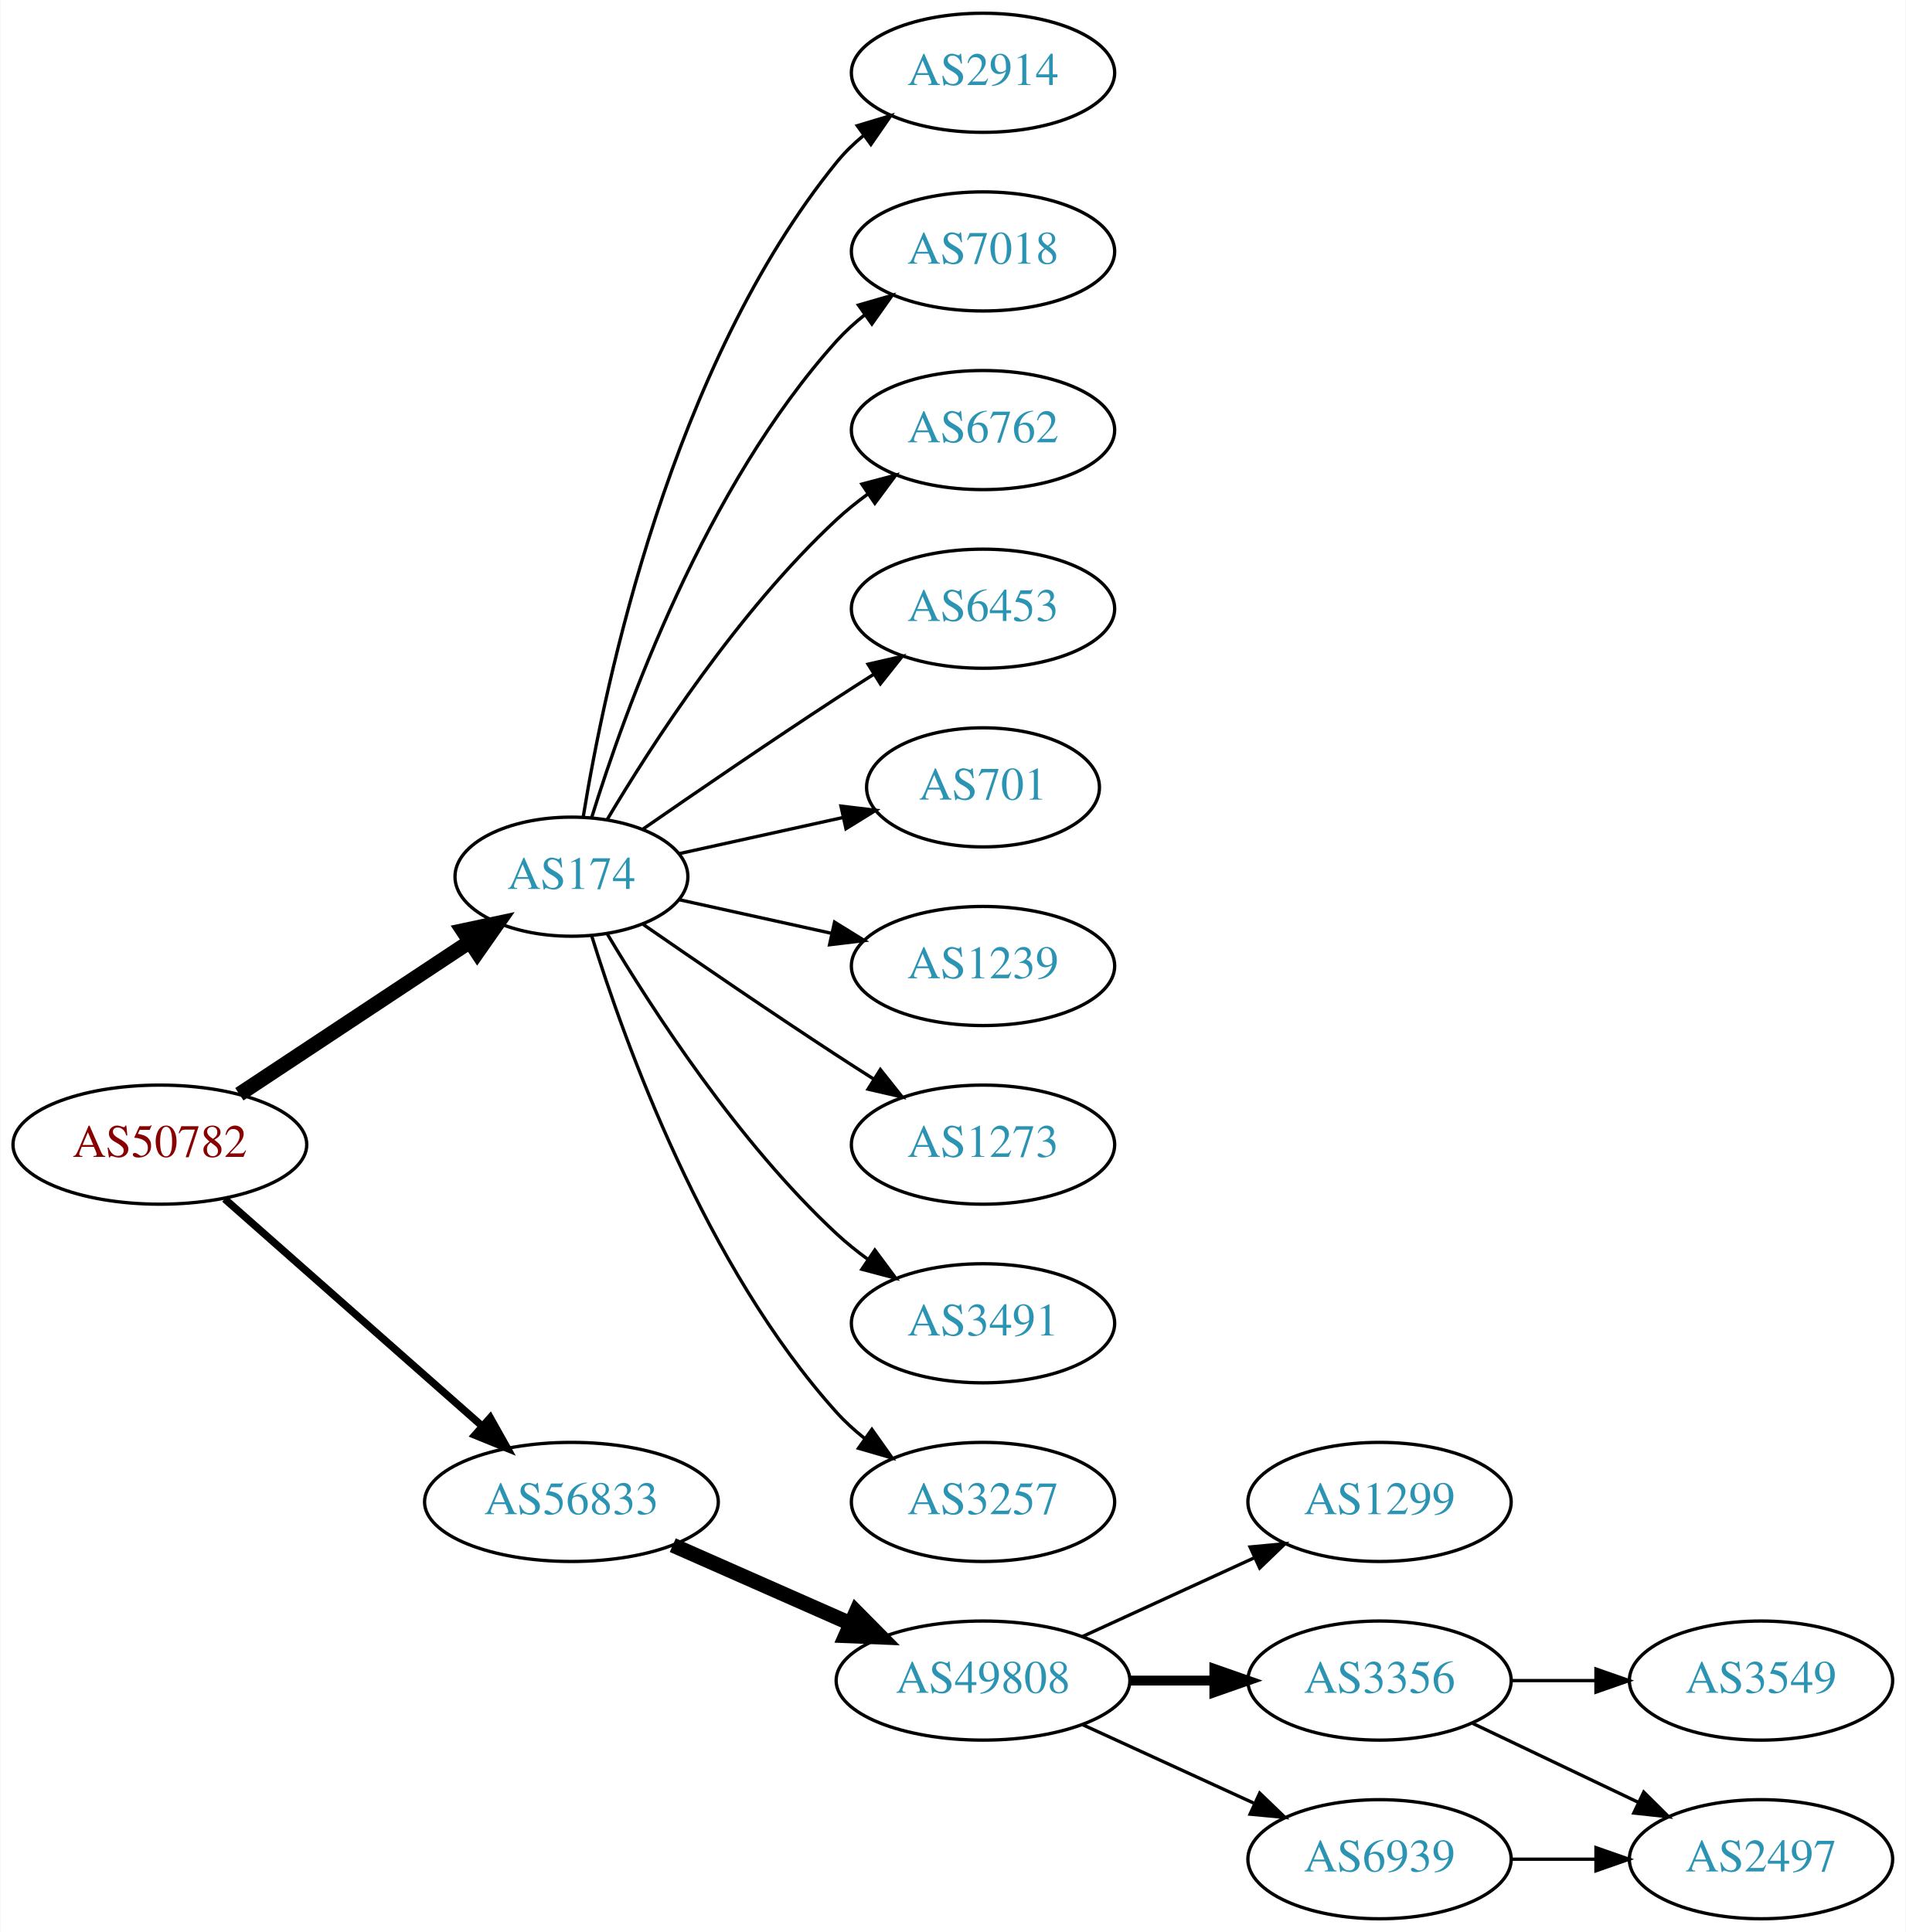
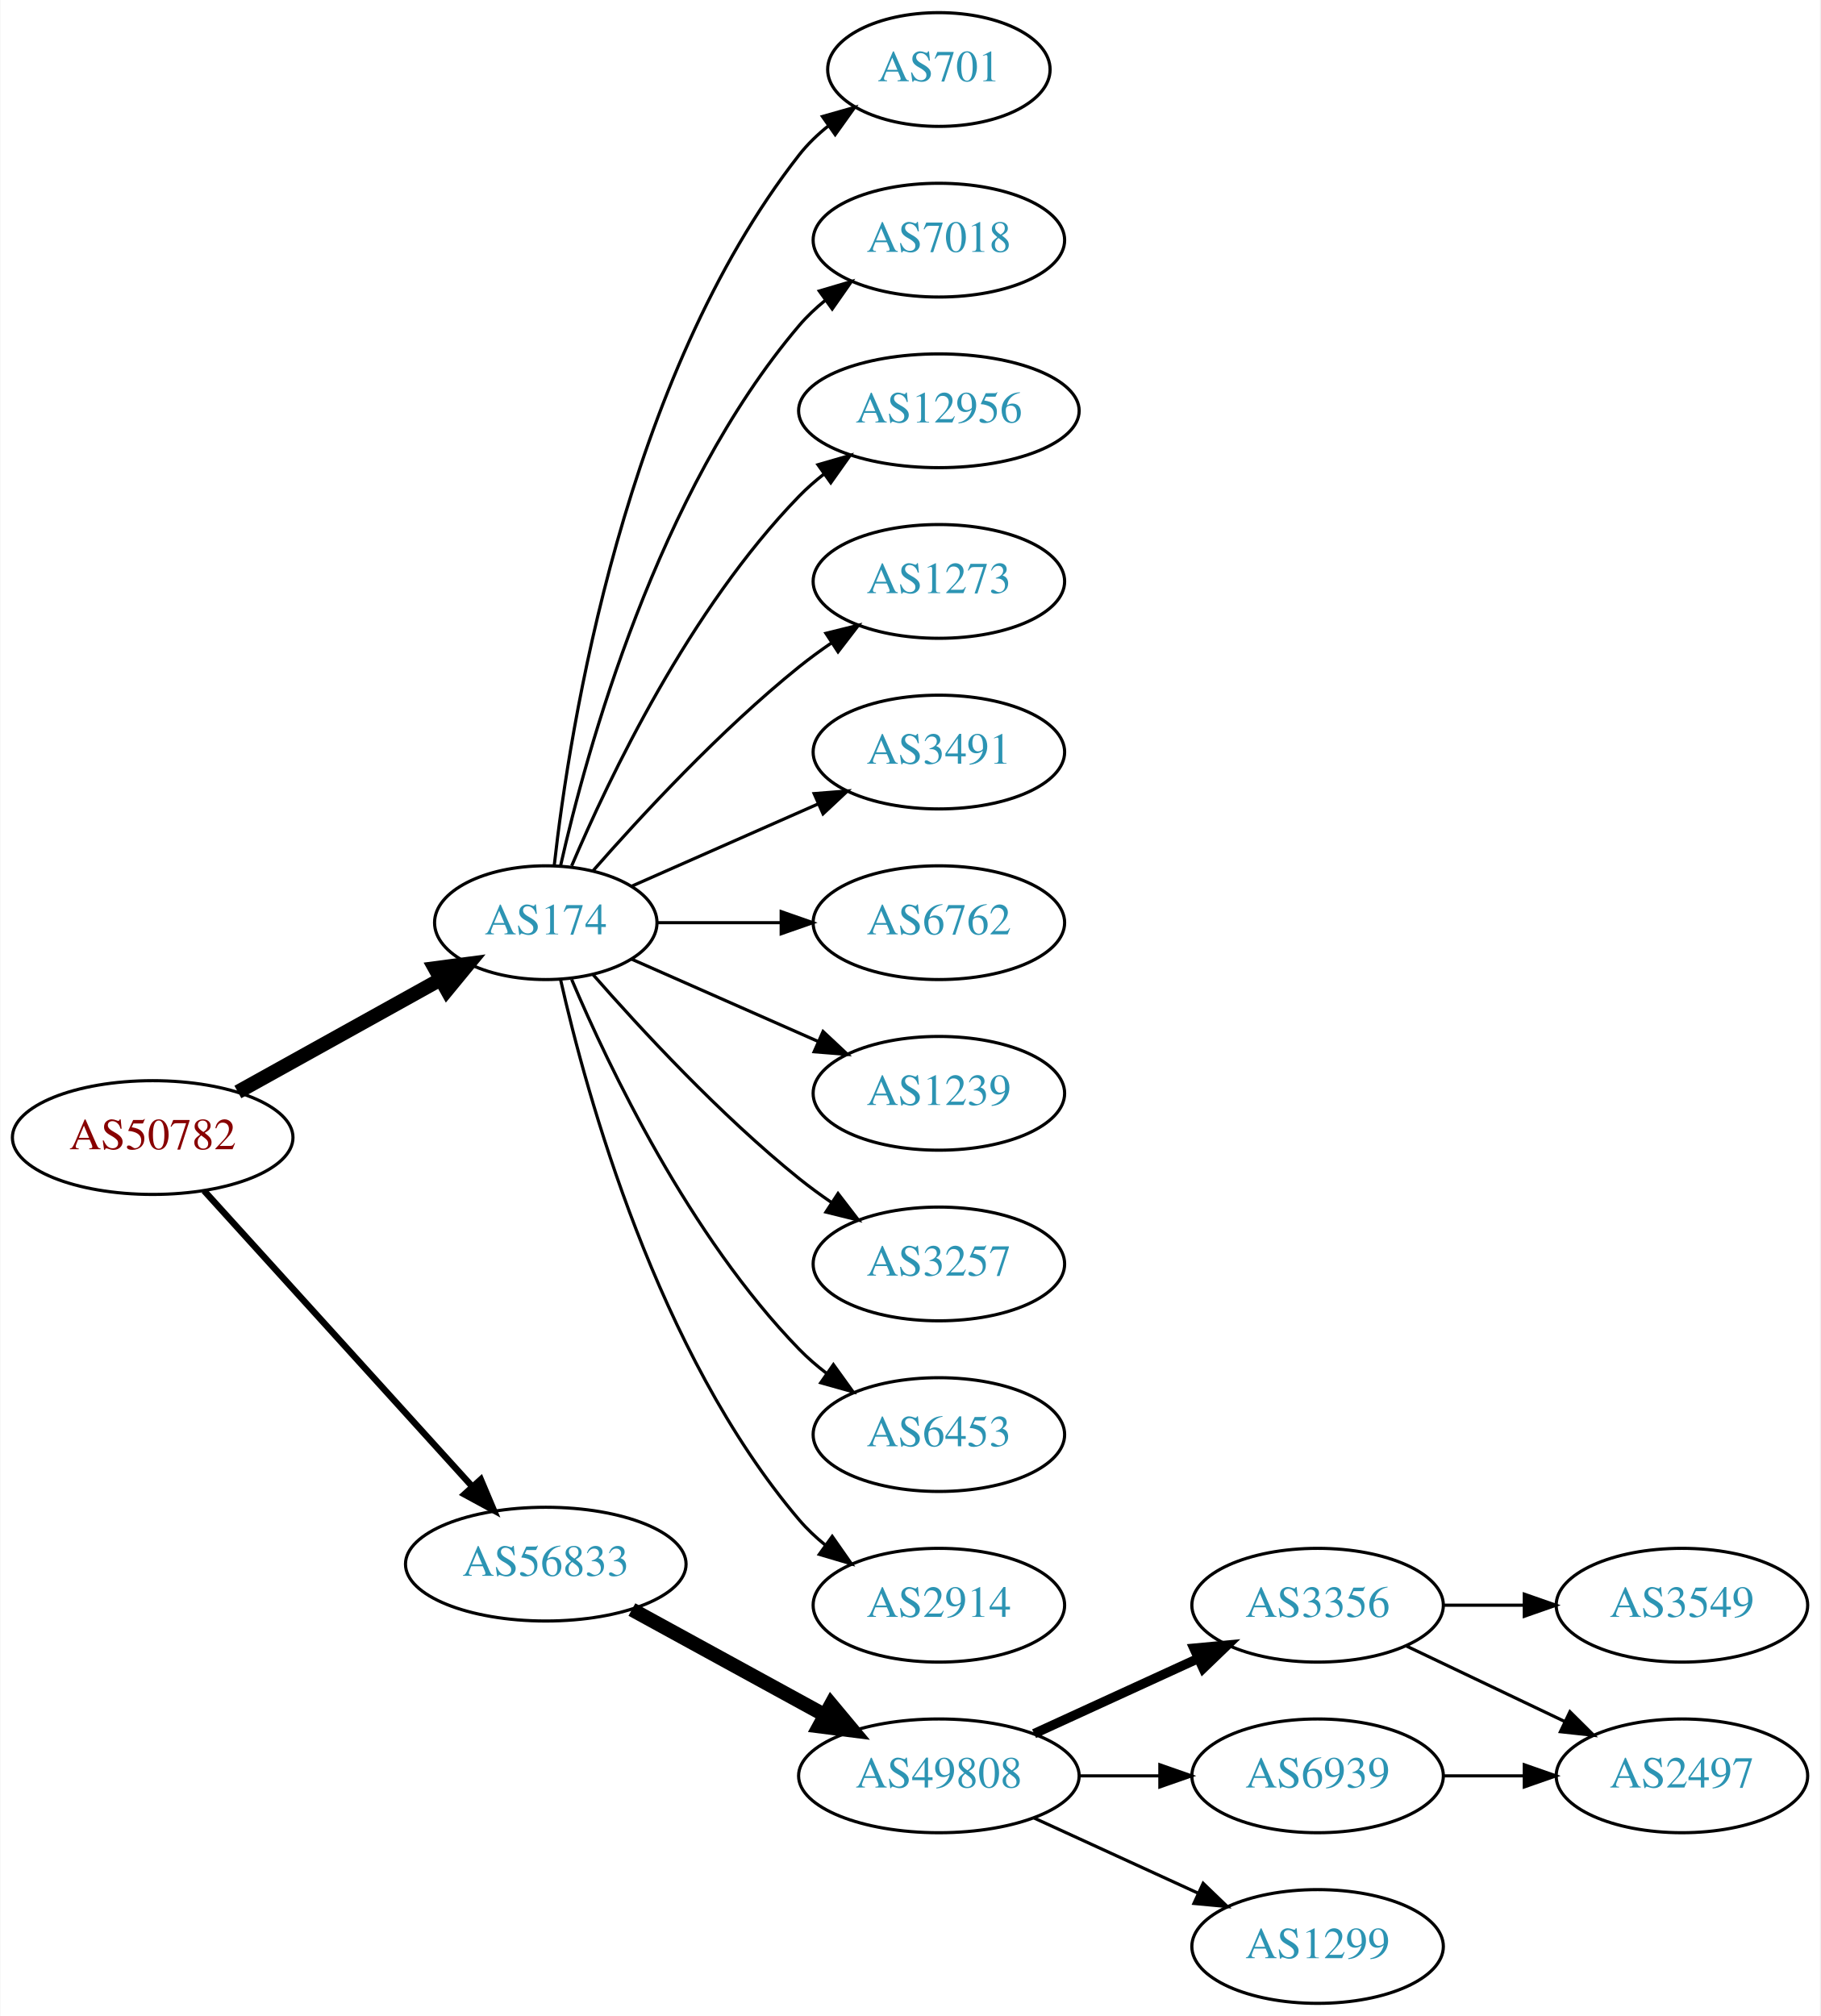
- <svg xmlns="http://www.w3.org/2000/svg" xmlns:xlink="http://www.w3.org/1999/xlink" width="576pt" height="584pt" viewBox="0.00 0.00 575.76 584.00">
-   <g id="graph0" class="graph" transform="scale(1 1) rotate(0) translate(4 580)">
-     <polygon fill="white" stroke="none" points="-4,4 -4,-580 571.762,-580 571.762,4 -4,4" />
+ <svg xmlns="http://www.w3.org/2000/svg" xmlns:xlink="http://www.w3.org/1999/xlink" width="576pt" height="638pt" viewBox="0.00 0.00 575.76 638.00">
+   <g id="graph0" class="graph" transform="scale(1 1) rotate(0) translate(4 634)">
+     <polygon fill="white" stroke="none" points="-4,4 -4,-634 571.762,-634 571.762,4 -4,4" />
    <g id="node1" class="node">
      <g id="a_node1">
        <a xlink:href="/asn/50782" xlink:title="AS50782 ~ COSYS DATA GmbH [AT]">
-           <ellipse fill="#ffffff" stroke="black" cx="44.196" cy="-234" rx="44.393" ry="18" />
-           <text text-anchor="middle" x="44.196" y="-230.3" font-family="Times,serif" font-size="14.00" fill="#880000">AS50782</text>
+           <ellipse fill="#ffffff" stroke="black" cx="44.196" cy="-274" rx="44.393" ry="18" />
+           <text text-anchor="middle" x="44.196" y="-270.3" font-family="Times,serif" font-size="14.00" fill="#880000">AS50782</text>
        </a>
      </g>
    </g>
    <g id="node2" class="node">
      <g id="a_node2">
        <a xlink:href="/asn/174" xlink:title="AS174 ~ Cogent Communications [US]">
-           <ellipse fill="#ffffff" stroke="black" cx="168.588" cy="-315" rx="35.194" ry="18" />
-           <text text-anchor="middle" x="168.588" y="-311.3" font-family="Times,serif" font-size="14.00" fill="#2c94b3">AS174</text>
+           <ellipse fill="#ffffff" stroke="black" cx="168.588" cy="-342" rx="35.194" ry="18" />
+           <text text-anchor="middle" x="168.588" y="-338.3" font-family="Times,serif" font-size="14.00" fill="#2c94b3">AS174</text>
        </a>
      </g>
    </g>
    <g id="edge1" class="edge">
-       <path fill="none" stroke="black" stroke-width="4.5" d="M68.217,-249.235C87.936,-262.286 116.46,-281.163 137.894,-295.348" />
-       <polygon fill="black" stroke="black" stroke-width="4.5" points="135.796,-298.681 146.308,-300.917 140.142,-292.114 135.796,-298.681" />
+       <path fill="none" stroke="black" stroke-width="4.5" d="M71.152,-288.421C89.894,-298.834 115.326,-312.964 135.367,-324.098" />
+       <polygon fill="black" stroke="black" stroke-width="4.5" points="133.499,-327.565 144.153,-328.979 137.324,-320.681 133.499,-327.565" />
    </g>
    <g id="node3" class="node">
      <g id="a_node3">
        <a xlink:href="/asn/56833" xlink:title="AS56833 ~ mieX.at [AT]">
-           <ellipse fill="#ffffff" stroke="black" cx="168.588" cy="-126" rx="44.393" ry="18" />
-           <text text-anchor="middle" x="168.588" y="-122.3" font-family="Times,serif" font-size="14.00" fill="#2c94b3">AS56833</text>
+           <ellipse fill="#ffffff" stroke="black" cx="168.588" cy="-139" rx="44.393" ry="18" />
+           <text text-anchor="middle" x="168.588" y="-135.3" font-family="Times,serif" font-size="14.00" fill="#2c94b3">AS56833</text>
        </a>
      </g>
    </g>
    <g id="edge2" class="edge">
-       <path fill="none" stroke="black" stroke-width="2.25" d="M63.785,-217.597C84.482,-199.333 118.089,-169.678 141.434,-149.079" />
-       <polygon fill="black" stroke="black" stroke-width="2.25" points="144.043,-151.444 149.226,-142.203 139.412,-146.195 144.043,-151.444" />
+       <path fill="none" stroke="black" stroke-width="2.045" d="M60.45,-257.175C81.796,-233.63 120.718,-190.698 145.31,-163.574" />
+       <polygon fill="black" stroke="black" stroke-width="2.045" points="148.019,-165.796 152.142,-156.037 142.833,-161.095 148.019,-165.796" />
    </g>
    <g id="node4" class="node">
      <g id="a_node4">
-         <a xlink:href="/asn/2914" xlink:title="AS2914 ~ NTT America, Inc. [US]">
-           <ellipse fill="#ffffff" stroke="black" cx="292.98" cy="-558" rx="39.794" ry="18" />
-           <text text-anchor="middle" x="292.98" y="-554.3" font-family="Times,serif" font-size="14.00" fill="#2c94b3">AS2914</text>
+         <a xlink:href="/asn/701" xlink:title="AS701 ~ UUNET [US]">
+           <ellipse fill="#ffffff" stroke="black" cx="292.98" cy="-612" rx="35.194" ry="18" />
+           <text text-anchor="middle" x="292.98" y="-608.3" font-family="Times,serif" font-size="14.00" fill="#2c94b3">AS701</text>
        </a>
      </g>
    </g>
    <g id="edge3" class="edge">
-       <path fill="none" stroke="black" d="M172.169,-333.178C178.624,-372.997 198.695,-469.286 248.784,-531 251.153,-533.918 253.926,-536.612 256.903,-539.075" />
-       <polygon fill="black" stroke="black" points="254.978,-542.003 265.125,-545.052 259.094,-536.341 254.978,-542.003" />
+       <path fill="none" stroke="black" d="M171.268,-360.129C176.098,-403.368 193.439,-514.216 248.784,-585 251.42,-588.37 254.601,-591.431 258.029,-594.179" />
+       <polygon fill="black" stroke="black" points="256.139,-597.128 266.331,-600.02 260.167,-591.403 256.139,-597.128" />
    </g>
    <g id="node5" class="node">
      <g id="a_node5">
        <a xlink:href="/asn/7018" xlink:title="AS7018 ~ AT&amp;T Services, Inc. [US]">
-           <ellipse fill="#ffffff" stroke="black" cx="292.98" cy="-504" rx="39.794" ry="18" />
-           <text text-anchor="middle" x="292.98" y="-500.3" font-family="Times,serif" font-size="14.00" fill="#2c94b3">AS7018</text>
+           <ellipse fill="#ffffff" stroke="black" cx="292.98" cy="-558" rx="39.794" ry="18" />
+           <text text-anchor="middle" x="292.98" y="-554.3" font-family="Times,serif" font-size="14.00" fill="#2c94b3">AS7018</text>
        </a>
      </g>
    </g>
    <g id="edge4" class="edge">
-       <path fill="none" stroke="black" d="M174.726,-332.94C184.629,-364.979 208.966,-432.812 248.784,-477 251.3,-479.792 254.172,-482.401 257.211,-484.812" />
-       <polygon fill="black" stroke="black" points="255.34,-487.776 265.519,-490.715 259.394,-482.07 255.34,-487.776" />
+       <path fill="none" stroke="black" d="M173.282,-360.075C181.422,-396.148 203.855,-478.14 248.784,-531 251.219,-533.864 254.035,-536.521 257.04,-538.961" />
+       <polygon fill="black" stroke="black" points="255.139,-541.905 265.3,-544.906 259.228,-536.224 255.139,-541.905" />
    </g>
    <g id="node6" class="node">
      <g id="a_node6">
-         <a xlink:href="/asn/6762" xlink:title="AS6762 ~ TELECOM ITALIA SPARKLE S.p.A. [IT]">
-           <ellipse fill="#ffffff" stroke="black" cx="292.98" cy="-450" rx="39.794" ry="18" />
-           <text text-anchor="middle" x="292.98" y="-446.3" font-family="Times,serif" font-size="14.00" fill="#2c94b3">AS6762</text>
+         <a xlink:href="/asn/12956" xlink:title="AS12956 ~ TELXIUS [ES]">
+           <ellipse fill="#ffffff" stroke="black" cx="292.98" cy="-504" rx="44.393" ry="18" />
+           <text text-anchor="middle" x="292.98" y="-500.3" font-family="Times,serif" font-size="14.00" fill="#2c94b3">AS12956</text>
        </a>
      </g>
    </g>
    <g id="edge5" class="edge">
-       <path fill="none" stroke="black" d="M179.401,-332.279C192.907,-355.011 218.967,-395.314 248.784,-423 251.691,-425.699 254.904,-428.28 258.228,-430.703" />
-       <polygon fill="black" stroke="black" points="256.363,-433.667 266.606,-436.375 260.287,-427.87 256.363,-433.667" />
+       <path fill="none" stroke="black" d="M176.779,-359.975C188.546,-387.682 214.12,-441.348 248.784,-477 251.2,-479.485 253.889,-481.842 256.71,-484.051" />
+       <polygon fill="black" stroke="black" points="254.717,-486.929 264.894,-489.873 258.774,-481.225 254.717,-486.929" />
    </g>
    <g id="node7" class="node">
      <g id="a_node7">
-         <a xlink:href="/asn/6453" xlink:title="AS6453 ~ TATA COMMUNICATIONS (AMERICA) INC [US]">
-           <ellipse fill="#ffffff" stroke="black" cx="292.98" cy="-396" rx="39.794" ry="18" />
-           <text text-anchor="middle" x="292.98" y="-392.3" font-family="Times,serif" font-size="14.00" fill="#2c94b3">AS6453</text>
+         <a xlink:href="/asn/1273" xlink:title="AS1273 ~ Vodafone Group PLC [EU]">
+           <ellipse fill="#ffffff" stroke="black" cx="292.98" cy="-450" rx="39.794" ry="18" />
+           <text text-anchor="middle" x="292.98" y="-446.3" font-family="Times,serif" font-size="14.00" fill="#2c94b3">AS1273</text>
        </a>
      </g>
    </g>
    <g id="edge6" class="edge">
-       <path fill="none" stroke="black" d="M190.279,-329.44C206.17,-340.449 228.721,-355.897 248.784,-369 252.366,-371.339 256.137,-373.759 259.897,-376.144" />
-       <polygon fill="black" stroke="black" points="258.23,-379.231 268.558,-381.596 261.959,-373.307 258.23,-379.231" />
+       <path fill="none" stroke="black" d="M183.462,-358.345C198.532,-375.559 223.81,-402.901 248.784,-423 252.04,-425.62 255.565,-428.192 259.149,-430.646" />
+       <polygon fill="black" stroke="black" points="257.237,-433.577 267.522,-436.121 261.068,-427.719 257.237,-433.577" />
    </g>
    <g id="node8" class="node">
      <g id="a_node8">
-         <a xlink:href="/asn/701" xlink:title="AS701 ~ UUNET [US]">
-           <ellipse fill="#ffffff" stroke="black" cx="292.98" cy="-342" rx="35.194" ry="18" />
-           <text text-anchor="middle" x="292.98" y="-338.3" font-family="Times,serif" font-size="14.00" fill="#2c94b3">AS701</text>
+         <a xlink:href="/asn/3491" xlink:title="AS3491 ~ PCCW Global, Inc. [US]">
+           <ellipse fill="#ffffff" stroke="black" cx="292.98" cy="-396" rx="39.794" ry="18" />
+           <text text-anchor="middle" x="292.98" y="-392.3" font-family="Times,serif" font-size="14.00" fill="#2c94b3">AS3491</text>
        </a>
      </g>
    </g>
    <g id="edge7" class="edge">
-       <path fill="none" stroke="black" d="M201.107,-321.953C216.24,-325.292 234.568,-329.335 250.788,-332.913" />
-       <polygon fill="black" stroke="black" points="250.049,-336.334 260.568,-335.07 251.557,-329.498 250.049,-336.334" />
+       <path fill="none" stroke="black" d="M195.844,-353.584C213.03,-361.167 235.743,-371.188 254.777,-379.586" />
+       <polygon fill="black" stroke="black" points="253.503,-382.849 264.065,-383.684 256.329,-376.445 253.503,-382.849" />
    </g>
    <g id="node9" class="node">
      <g id="a_node9">
+         <a xlink:href="/asn/6762" xlink:title="AS6762 ~ TELECOM ITALIA SPARKLE S.p.A. [IT]">
+           <ellipse fill="#ffffff" stroke="black" cx="292.98" cy="-342" rx="39.794" ry="18" />
+           <text text-anchor="middle" x="292.98" y="-338.3" font-family="Times,serif" font-size="14.00" fill="#2c94b3">AS6762</text>
+         </a>
+       </g>
+     </g>
+     <g id="edge8" class="edge">
+       <path fill="none" stroke="black" d="M204.007,-342C216.058,-342 229.834,-342 242.852,-342" />
+       <polygon fill="black" stroke="black" points="243.081,-345.5 253.081,-342 243.081,-338.5 243.081,-345.5" />
+     </g>
+     <g id="node10" class="node">
+       <g id="a_node10">
        <a xlink:href="/asn/1239" xlink:title="AS1239 ~ Sprint [US]">
          <ellipse fill="#ffffff" stroke="black" cx="292.98" cy="-288" rx="39.794" ry="18" />
          <text text-anchor="middle" x="292.98" y="-284.3" font-family="Times,serif" font-size="14.00" fill="#2c94b3">AS1239</text>
        </a>
      </g>
    </g>
-     <g id="edge8" class="edge">
-       <path fill="none" stroke="black" d="M201.107,-308.047C215.168,-304.945 231.986,-301.235 247.31,-297.854" />
-       <polygon fill="black" stroke="black" points="248.109,-301.262 257.12,-295.69 246.601,-294.427 248.109,-301.262" />
-     </g>
-     <g id="node10" class="node">
-       <g id="a_node10">
-         <a xlink:href="/asn/1273" xlink:title="AS1273 ~ Vodafone Group PLC [EU]">
-           <ellipse fill="#ffffff" stroke="black" cx="292.98" cy="-234" rx="39.794" ry="18" />
-           <text text-anchor="middle" x="292.98" y="-230.3" font-family="Times,serif" font-size="14.00" fill="#2c94b3">AS1273</text>
-         </a>
-       </g>
-     </g>
    <g id="edge9" class="edge">
-       <path fill="none" stroke="black" d="M190.279,-300.56C206.17,-289.551 228.721,-274.103 248.784,-261 252.366,-258.661 256.137,-256.241 259.897,-253.856" />
-       <polygon fill="black" stroke="black" points="261.959,-256.693 268.558,-248.404 258.23,-250.769 261.959,-256.693" />
+       <path fill="none" stroke="black" d="M195.844,-330.416C213.03,-322.833 235.743,-312.812 254.777,-304.414" />
+       <polygon fill="black" stroke="black" points="256.329,-307.555 264.065,-300.316 253.503,-301.151 256.329,-307.555" />
    </g>
    <g id="node11" class="node">
      <g id="a_node11">
-         <a xlink:href="/asn/3491" xlink:title="AS3491 ~ PCCW Global, Inc. [US]">
-           <ellipse fill="#ffffff" stroke="black" cx="292.98" cy="-180" rx="39.794" ry="18" />
-           <text text-anchor="middle" x="292.98" y="-176.3" font-family="Times,serif" font-size="14.00" fill="#2c94b3">AS3491</text>
+         <a xlink:href="/asn/3257" xlink:title="AS3257 ~ GTT [DE]">
+           <ellipse fill="#ffffff" stroke="black" cx="292.98" cy="-234" rx="39.794" ry="18" />
+           <text text-anchor="middle" x="292.98" y="-230.3" font-family="Times,serif" font-size="14.00" fill="#2c94b3">AS3257</text>
        </a>
      </g>
    </g>
    <g id="edge10" class="edge">
-       <path fill="none" stroke="black" d="M179.401,-297.721C192.907,-274.989 218.967,-234.686 248.784,-207 251.691,-204.301 254.904,-201.72 258.228,-199.297" />
-       <polygon fill="black" stroke="black" points="260.287,-202.13 266.606,-193.625 256.363,-196.333 260.287,-202.13" />
+       <path fill="none" stroke="black" d="M183.462,-325.655C198.532,-308.441 223.81,-281.099 248.784,-261 252.04,-258.38 255.565,-255.808 259.149,-253.354" />
+       <polygon fill="black" stroke="black" points="261.068,-256.281 267.522,-247.879 257.237,-250.423 261.068,-256.281" />
    </g>
    <g id="node12" class="node">
      <g id="a_node12">
-         <a xlink:href="/asn/3257" xlink:title="AS3257 ~ GTT [DE]">
-           <ellipse fill="#ffffff" stroke="black" cx="292.98" cy="-126" rx="39.794" ry="18" />
-           <text text-anchor="middle" x="292.98" y="-122.3" font-family="Times,serif" font-size="14.00" fill="#2c94b3">AS3257</text>
+         <a xlink:href="/asn/6453" xlink:title="AS6453 ~ TATA COMMUNICATIONS (AMERICA) INC [US]">
+           <ellipse fill="#ffffff" stroke="black" cx="292.98" cy="-180" rx="39.794" ry="18" />
+           <text text-anchor="middle" x="292.98" y="-176.3" font-family="Times,serif" font-size="14.00" fill="#2c94b3">AS6453</text>
        </a>
      </g>
    </g>
    <g id="edge11" class="edge">
-       <path fill="none" stroke="black" d="M174.726,-297.06C184.629,-265.021 208.966,-197.188 248.784,-153 251.3,-150.208 254.172,-147.599 257.211,-145.188" />
-       <polygon fill="black" stroke="black" points="259.394,-147.93 265.519,-139.285 255.34,-142.224 259.394,-147.93" />
+       <path fill="none" stroke="black" d="M176.779,-324.025C188.546,-296.318 214.12,-242.652 248.784,-207 251.404,-204.305 254.345,-201.761 257.428,-199.392" />
+       <polygon fill="black" stroke="black" points="259.603,-202.141 265.796,-193.545 255.594,-196.403 259.603,-202.141" />
    </g>
    <g id="node13" class="node">
      <g id="a_node13">
+         <a xlink:href="/asn/2914" xlink:title="AS2914 ~ NTT America, Inc. [US]">
+           <ellipse fill="#ffffff" stroke="black" cx="292.98" cy="-126" rx="39.794" ry="18" />
+           <text text-anchor="middle" x="292.98" y="-122.3" font-family="Times,serif" font-size="14.00" fill="#2c94b3">AS2914</text>
+         </a>
+       </g>
+     </g>
+     <g id="edge12" class="edge">
+       <path fill="none" stroke="black" d="M173.282,-323.925C181.422,-287.852 203.855,-205.86 248.784,-153 251.219,-150.136 254.035,-147.479 257.04,-145.039" />
+       <polygon fill="black" stroke="black" points="259.228,-147.776 265.3,-139.094 255.139,-142.095 259.228,-147.776" />
+     </g>
+     <g id="node14" class="node">
+       <g id="a_node14">
        <a xlink:href="/asn/49808" xlink:title="AS49808 ~ POWERSPEED-AS [AT]">
          <ellipse fill="#ffffff" stroke="black" cx="292.98" cy="-72" rx="44.393" ry="18" />
          <text text-anchor="middle" x="292.98" y="-68.3" font-family="Times,serif" font-size="14.00" fill="#2c94b3">AS49808</text>
        </a>
      </g>
    </g>
-     <g id="edge12" class="edge">
-       <path fill="none" stroke="black" stroke-width="4.5" d="M199.216,-112.928C215.333,-105.817 235.473,-96.931 252.865,-89.258" />
-       <polygon fill="black" stroke="black" stroke-width="4.5" points="254.642,-92.778 262.201,-85.139 251.463,-85.573 254.642,-92.778" />
-     </g>
-     <g id="node14" class="node">
-       <g id="a_node14">
-         <a xlink:href="/asn/1299" xlink:title="AS1299 ~ Telia Carrier [EU]">
-           <ellipse fill="#ffffff" stroke="black" cx="412.823" cy="-126" rx="39.794" ry="18" />
-           <text text-anchor="middle" x="412.823" y="-122.3" font-family="Times,serif" font-size="14.00" fill="#2c94b3">AS1299</text>
-         </a>
-       </g>
-     </g>
    <g id="edge13" class="edge">
-       <path fill="none" stroke="black" d="M323.11,-85.348C338.721,-92.502 358.119,-101.391 374.791,-109.03" />
-       <polygon fill="black" stroke="black" points="373.694,-112.378 384.243,-113.362 376.61,-106.014 373.694,-112.378" />
+       <path fill="none" stroke="black" stroke-width="4.5" d="M195.844,-124.627C213.672,-114.868 237.448,-101.852 256.895,-91.207" />
+       <polygon fill="black" stroke="black" stroke-width="4.5" points="258.887,-94.605 265.768,-86.349 255.105,-87.697 258.887,-94.605" />
    </g>
    <g id="node15" class="node">
      <g id="a_node15">
        <a xlink:href="/asn/3356" xlink:title="AS3356 ~ Level 3 Parent, LLC [US]">
-           <ellipse fill="#ffffff" stroke="black" cx="412.823" cy="-72" rx="39.794" ry="18" />
-           <text text-anchor="middle" x="412.823" y="-68.3" font-family="Times,serif" font-size="14.00" fill="#2c94b3">AS3356</text>
+           <ellipse fill="#ffffff" stroke="black" cx="412.823" cy="-126" rx="39.794" ry="18" />
+           <text text-anchor="middle" x="412.823" y="-122.3" font-family="Times,serif" font-size="14.00" fill="#2c94b3">AS3356</text>
        </a>
      </g>
    </g>
    <g id="edge14" class="edge">
-       <path fill="none" stroke="black" stroke-width="3" d="M337.191,-72C345.504,-72 354.267,-72 362.749,-72" />
-       <polygon fill="black" stroke="black" stroke-width="3" points="362.908,-75.5 372.908,-72 362.908,-68.5 362.908,-75.5" />
+       <path fill="none" stroke="black" stroke-width="3" d="M323.11,-85.348C338.721,-92.502 358.119,-101.391 374.791,-109.03" />
+       <polygon fill="black" stroke="black" stroke-width="3" points="373.694,-112.378 384.243,-113.362 376.61,-106.014 373.694,-112.378" />
    </g>
    <g id="node16" class="node">
      <g id="a_node16">
        <a xlink:href="/asn/6939" xlink:title="AS6939 ~ Hurricane Electric LLC [US]">
+           <ellipse fill="#ffffff" stroke="black" cx="412.823" cy="-72" rx="39.794" ry="18" />
+           <text text-anchor="middle" x="412.823" y="-68.3" font-family="Times,serif" font-size="14.00" fill="#2c94b3">AS6939</text>
+         </a>
+       </g>
+     </g>
+     <g id="edge15" class="edge">
+       <path fill="none" stroke="black" d="M337.191,-72C345.504,-72 354.267,-72 362.749,-72" />
+       <polygon fill="black" stroke="black" points="362.908,-75.5 372.908,-72 362.908,-68.5 362.908,-75.5" />
+     </g>
+     <g id="node17" class="node">
+       <g id="a_node17">
+         <a xlink:href="/asn/1299" xlink:title="AS1299 ~ Telia Carrier [EU]">
          <ellipse fill="#ffffff" stroke="black" cx="412.823" cy="-18" rx="39.794" ry="18" />
-           <text text-anchor="middle" x="412.823" y="-14.3" font-family="Times,serif" font-size="14.00" fill="#2c94b3">AS6939</text>
-         </a>
-       </g>
-     </g>
-     <g id="edge15" class="edge">
+           <text text-anchor="middle" x="412.823" y="-14.3" font-family="Times,serif" font-size="14.00" fill="#2c94b3">AS1299</text>
+         </a>
+       </g>
+     </g>
+     <g id="edge16" class="edge">
      <path fill="none" stroke="black" d="M323.11,-58.652C338.721,-51.498 358.119,-42.609 374.791,-34.969" />
      <polygon fill="black" stroke="black" points="376.61,-37.986 384.243,-30.638 373.694,-31.622 376.61,-37.986" />
    </g>
-     <g id="node17" class="node">
-       <g id="a_node17">
+     <g id="node18" class="node">
+       <g id="a_node18">
        <a xlink:href="/asn/3549" xlink:title="AS3549 ~ Level 3 Parent, LLC [US]">
+           <ellipse fill="#ffffff" stroke="black" cx="528.116" cy="-126" rx="39.794" ry="18" />
+           <text text-anchor="middle" x="528.116" y="-122.3" font-family="Times,serif" font-size="14.00" fill="#2c94b3">AS3549</text>
+         </a>
+       </g>
+     </g>
+     <g id="edge17" class="edge">
+       <path fill="none" stroke="black" d="M452.495,-126C460.698,-126 469.462,-126 477.994,-126" />
+       <polygon fill="black" stroke="black" points="478.233,-129.5 488.233,-126 478.233,-122.5 478.233,-129.5" />
+     </g>
+     <g id="node19" class="node">
+       <g id="a_node19">
+         <a xlink:href="/asn/2497" xlink:title="AS2497 ~ Internet Initiative Japan Inc. [JP]">
          <ellipse fill="#ffffff" stroke="black" cx="528.116" cy="-72" rx="39.794" ry="18" />
-           <text text-anchor="middle" x="528.116" y="-68.3" font-family="Times,serif" font-size="14.00" fill="#2c94b3">AS3549</text>
-         </a>
-       </g>
-     </g>
-     <g id="edge16" class="edge">
+           <text text-anchor="middle" x="528.116" y="-68.3" font-family="Times,serif" font-size="14.00" fill="#2c94b3">AS2497</text>
+         </a>
+       </g>
+     </g>
+     <g id="edge18" class="edge">
+       <path fill="none" stroke="black" d="M440.959,-113.066C455.953,-105.919 474.774,-96.948 490.998,-89.215" />
+       <polygon fill="black" stroke="black" points="492.68,-92.291 500.201,-84.829 489.668,-85.972 492.68,-92.291" />
+     </g>
+     <g id="edge19" class="edge">
      <path fill="none" stroke="black" d="M452.495,-72C460.698,-72 469.462,-72 477.994,-72" />
      <polygon fill="black" stroke="black" points="478.233,-75.5 488.233,-72 478.233,-68.5 478.233,-75.5" />
    </g>
-     <g id="node18" class="node">
-       <g id="a_node18">
-         <a xlink:href="/asn/2497" xlink:title="AS2497 ~ Internet Initiative Japan Inc. [JP]">
-           <ellipse fill="#ffffff" stroke="black" cx="528.116" cy="-18" rx="39.794" ry="18" />
-           <text text-anchor="middle" x="528.116" y="-14.3" font-family="Times,serif" font-size="14.00" fill="#2c94b3">AS2497</text>
-         </a>
-       </g>
-     </g>
-     <g id="edge17" class="edge">
-       <path fill="none" stroke="black" d="M440.959,-59.066C455.953,-51.919 474.774,-42.948 490.998,-35.215" />
-       <polygon fill="black" stroke="black" points="492.68,-38.291 500.201,-30.829 489.668,-31.972 492.68,-38.291" />
-     </g>
-     <g id="edge18" class="edge">
-       <path fill="none" stroke="black" d="M452.495,-18C460.698,-18 469.462,-18 477.994,-18" />
-       <polygon fill="black" stroke="black" points="478.233,-21.5 488.233,-18 478.233,-14.5 478.233,-21.5" />
-     </g>
  </g>
</svg>
